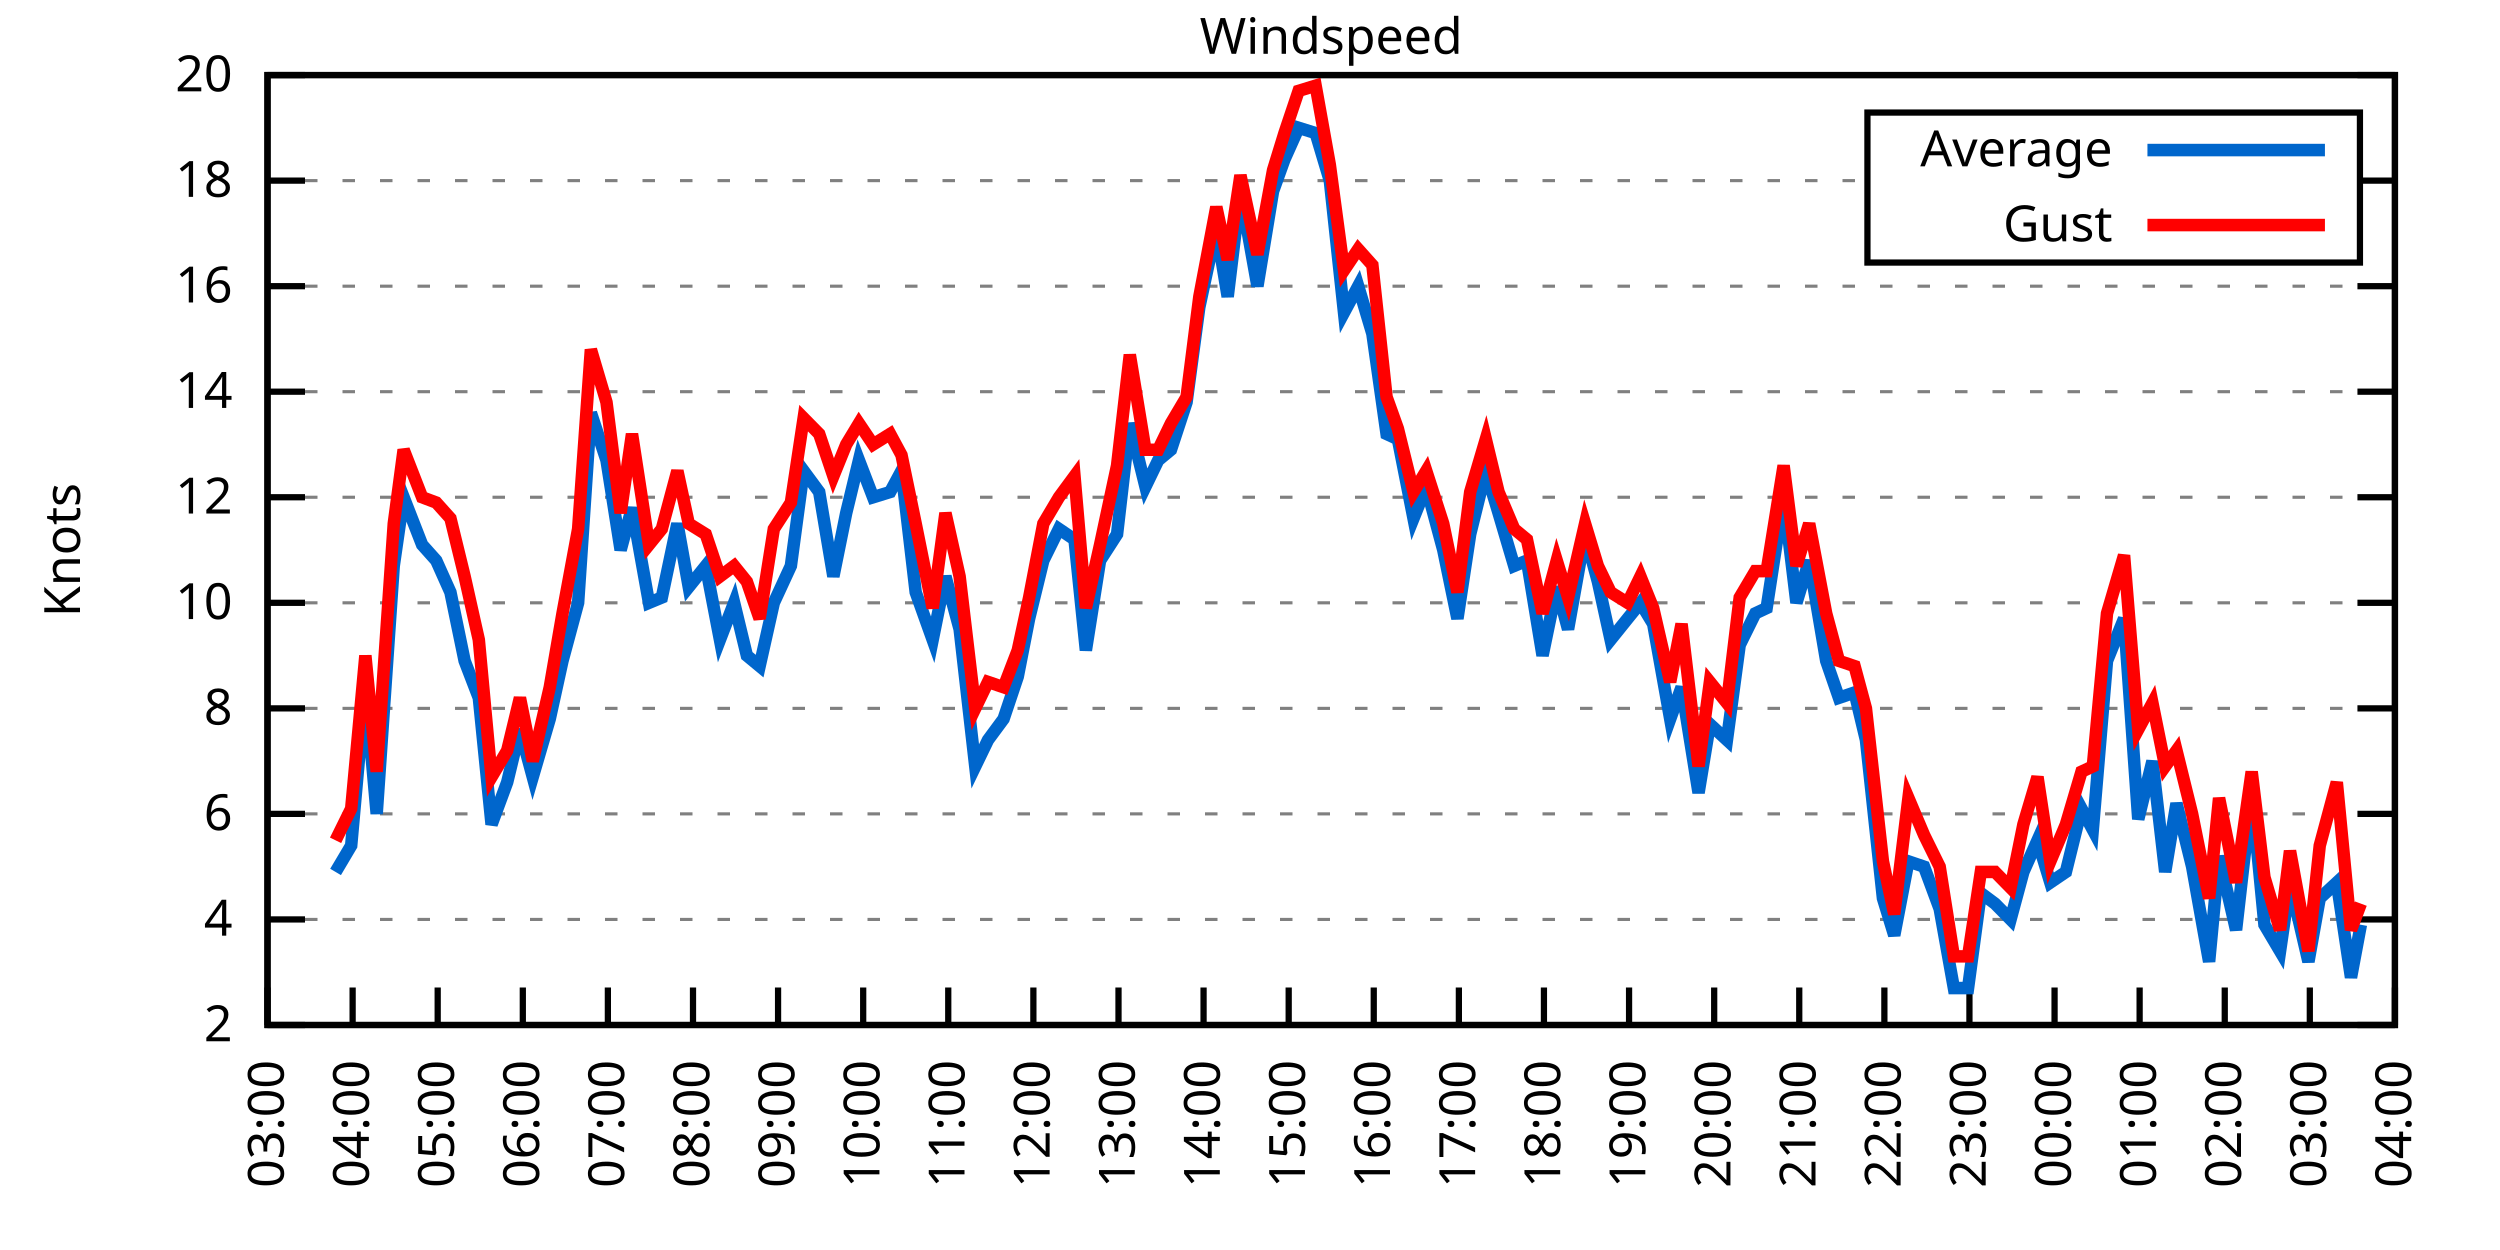
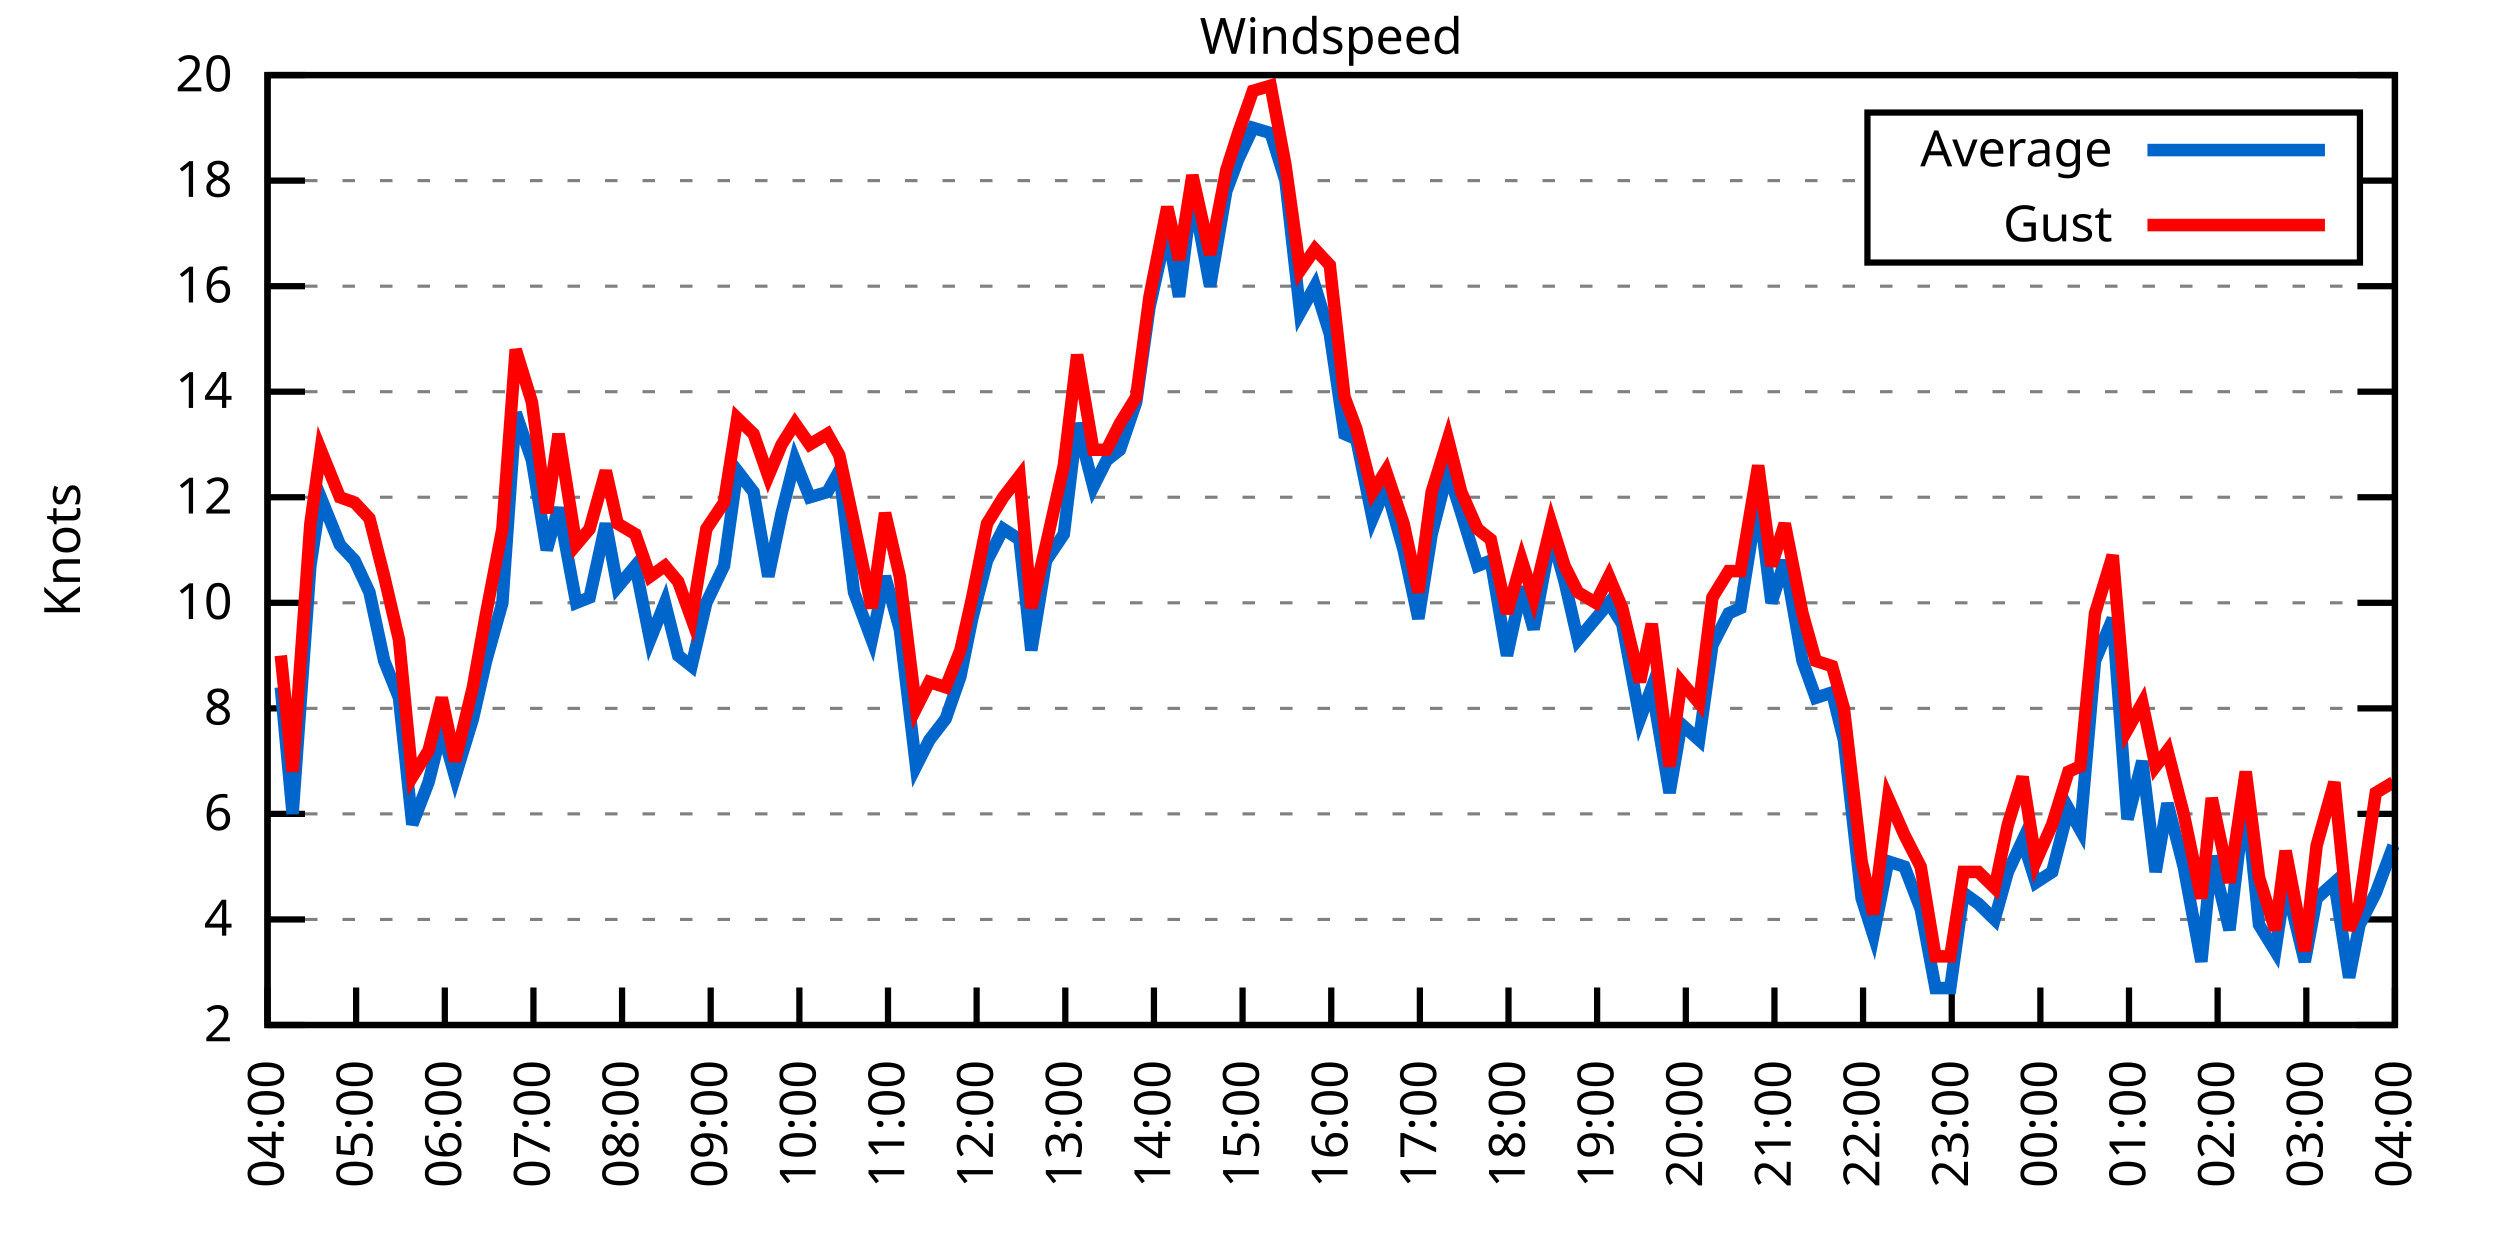
<svg xmlns="http://www.w3.org/2000/svg" xmlns:xlink="http://www.w3.org/1999/xlink" width="400" height="200" viewBox="0 0 400 200">
  <g id="gnuplot_canvas">
    <rect x="0" y="0" width="400" height="200" fill="none" />
    <defs>
      <circle id="gpDot" r="0.5" stroke-width="0.5" stroke="currentColor" />
      <path id="gpPt0" stroke-width="0.333" stroke="currentColor" d="M-1,0 h2 M0,-1 v2" />
      <path id="gpPt1" stroke-width="0.333" stroke="currentColor" d="M-1,-1 L1,1 M1,-1 L-1,1" />
      <path id="gpPt2" stroke-width="0.333" stroke="currentColor" d="M-1,0 L1,0 M0,-1 L0,1 M-1,-1 L1,1 M-1,1 L1,-1" />
      <rect id="gpPt3" stroke-width="0.333" stroke="currentColor" x="-1" y="-1" width="2" height="2" />
      <rect id="gpPt4" stroke-width="0.333" stroke="currentColor" fill="currentColor" x="-1" y="-1" width="2" height="2" />
      <circle id="gpPt5" stroke-width="0.333" stroke="currentColor" cx="0" cy="0" r="1" />
      <use xlink:href="#gpPt5" id="gpPt6" fill="currentColor" stroke="none" />
      <path id="gpPt7" stroke-width="0.333" stroke="currentColor" d="M0,-1.33 L-1.33,0.67 L1.33,0.67 z" />
      <use xlink:href="#gpPt7" id="gpPt8" fill="currentColor" stroke="none" />
      <use xlink:href="#gpPt7" id="gpPt9" stroke="currentColor" transform="rotate(180)" />
      <use xlink:href="#gpPt9" id="gpPt10" fill="currentColor" stroke="none" />
      <use xlink:href="#gpPt3" id="gpPt11" stroke="currentColor" transform="rotate(45)" />
      <use xlink:href="#gpPt11" id="gpPt12" fill="currentColor" stroke="none" />
      <path id="gpPt13" stroke-width="0.333" stroke="currentColor" d="M0,1.330 L1.265,0.411 L0.782,-1.067 L-0.782,-1.076 L-1.265,0.411 z" />
      <use xlink:href="#gpPt13" id="gpPt14" fill="currentColor" stroke="none" />
      <filter id="textbox" filterUnits="objectBoundingBox" x="0" y="0" height="1" width="1">
        <feFlood flood-color="white" flood-opacity="1" result="bgnd" />
        <feComposite in="SourceGraphic" in2="bgnd" operator="atop" />
      </filter>
      <filter id="greybox" filterUnits="objectBoundingBox" x="0" y="0" height="1" width="1">
        <feFlood flood-color="lightgrey" flood-opacity="1" result="grey" />
        <feComposite in="SourceGraphic" in2="grey" operator="atop" />
      </filter>
    </defs>
    <g fill="none" color="white" stroke="currentColor" stroke-width="1.00" stroke-linecap="butt" stroke-linejoin="miter">
</g>
    <g fill="none" color="black" stroke="currentColor" stroke-width="1.00" stroke-linecap="butt" stroke-linejoin="miter">
      <g stroke="none" shape-rendering="crispEdges">
        <polygon fill="rgb(255, 255, 255)" points="42.80,164.00 383.18,164.00 383.18,12.02 42.80,12.02 " />
      </g>
    </g>
    <g fill="none" color="black" stroke="currentColor" stroke-width="1.00" stroke-linecap="butt" stroke-linejoin="miter">
</g>
    <g fill="none" color="black" stroke="black" stroke-width="0.50" stroke-linecap="butt" stroke-linejoin="miter">
</g>
    <g fill="none" color="gray" stroke="currentColor" stroke-width="0.50" stroke-linecap="butt" stroke-linejoin="miter">
      <path stroke="gray" stroke-dasharray="2,4" class="gridline" d="M42.80,164.00 L383.19,164.00  " />
    </g>
    <g fill="none" color="gray" stroke="gray" stroke-width="1.00" stroke-linecap="butt" stroke-linejoin="miter">
</g>
    <g fill="none" color="black" stroke="currentColor" stroke-width="1.00" stroke-linecap="butt" stroke-linejoin="miter">
      <path stroke="black" d="M42.80,164.00 L48.80,164.00 M383.19,164.00 L377.19,164.00  " />
      <g transform="translate(37.20,166.60)" stroke="none" fill="black" font-family="Sans" font-size="8.00" text-anchor="end">
        <text>
          <tspan font-family="Sans"> 2</tspan>
        </text>
      </g>
    </g>
    <g fill="none" color="black" stroke="currentColor" stroke-width="1.00" stroke-linecap="butt" stroke-linejoin="miter">
</g>
    <g fill="none" color="black" stroke="black" stroke-width="0.50" stroke-linecap="butt" stroke-linejoin="miter">
</g>
    <g fill="none" color="gray" stroke="currentColor" stroke-width="0.50" stroke-linecap="butt" stroke-linejoin="miter">
      <path stroke="gray" stroke-dasharray="2,4" class="gridline" d="M42.80,147.11 L383.19,147.11  " />
    </g>
    <g fill="none" color="gray" stroke="gray" stroke-width="1.00" stroke-linecap="butt" stroke-linejoin="miter">
</g>
    <g fill="none" color="black" stroke="currentColor" stroke-width="1.00" stroke-linecap="butt" stroke-linejoin="miter">
      <path stroke="black" d="M42.80,147.11 L48.80,147.11 M383.19,147.11 L377.19,147.11  " />
      <g transform="translate(37.20,149.71)" stroke="none" fill="black" font-family="Sans" font-size="8.00" text-anchor="end">
        <text>
          <tspan font-family="Sans"> 4</tspan>
        </text>
      </g>
    </g>
    <g fill="none" color="black" stroke="currentColor" stroke-width="1.00" stroke-linecap="butt" stroke-linejoin="miter">
</g>
    <g fill="none" color="black" stroke="black" stroke-width="0.50" stroke-linecap="butt" stroke-linejoin="miter">
</g>
    <g fill="none" color="gray" stroke="currentColor" stroke-width="0.50" stroke-linecap="butt" stroke-linejoin="miter">
      <path stroke="gray" stroke-dasharray="2,4" class="gridline" d="M42.80,130.22 L383.19,130.22  " />
    </g>
    <g fill="none" color="gray" stroke="gray" stroke-width="1.00" stroke-linecap="butt" stroke-linejoin="miter">
</g>
    <g fill="none" color="black" stroke="currentColor" stroke-width="1.00" stroke-linecap="butt" stroke-linejoin="miter">
      <path stroke="black" d="M42.80,130.22 L48.80,130.22 M383.19,130.22 L377.19,130.22  " />
      <g transform="translate(37.20,132.82)" stroke="none" fill="black" font-family="Sans" font-size="8.00" text-anchor="end">
        <text>
          <tspan font-family="Sans"> 6</tspan>
        </text>
      </g>
    </g>
    <g fill="none" color="black" stroke="currentColor" stroke-width="1.00" stroke-linecap="butt" stroke-linejoin="miter">
</g>
    <g fill="none" color="black" stroke="black" stroke-width="0.50" stroke-linecap="butt" stroke-linejoin="miter">
</g>
    <g fill="none" color="gray" stroke="currentColor" stroke-width="0.50" stroke-linecap="butt" stroke-linejoin="miter">
      <path stroke="gray" stroke-dasharray="2,4" class="gridline" d="M42.80,113.34 L383.19,113.34  " />
    </g>
    <g fill="none" color="gray" stroke="gray" stroke-width="1.00" stroke-linecap="butt" stroke-linejoin="miter">
</g>
    <g fill="none" color="black" stroke="currentColor" stroke-width="1.00" stroke-linecap="butt" stroke-linejoin="miter">
      <path stroke="black" d="M42.80,113.34 L48.80,113.34 M383.19,113.34 L377.19,113.34  " />
      <g transform="translate(37.20,115.94)" stroke="none" fill="black" font-family="Sans" font-size="8.00" text-anchor="end">
        <text>
          <tspan font-family="Sans"> 8</tspan>
        </text>
      </g>
    </g>
    <g fill="none" color="black" stroke="currentColor" stroke-width="1.00" stroke-linecap="butt" stroke-linejoin="miter">
</g>
    <g fill="none" color="black" stroke="black" stroke-width="0.50" stroke-linecap="butt" stroke-linejoin="miter">
</g>
    <g fill="none" color="gray" stroke="currentColor" stroke-width="0.50" stroke-linecap="butt" stroke-linejoin="miter">
      <path stroke="gray" stroke-dasharray="2,4" class="gridline" d="M42.80,96.45 L383.19,96.45  " />
    </g>
    <g fill="none" color="gray" stroke="gray" stroke-width="1.00" stroke-linecap="butt" stroke-linejoin="miter">
</g>
    <g fill="none" color="black" stroke="currentColor" stroke-width="1.00" stroke-linecap="butt" stroke-linejoin="miter">
      <path stroke="black" d="M42.80,96.45 L48.80,96.45 M383.19,96.45 L377.19,96.45  " />
      <g transform="translate(37.20,99.05)" stroke="none" fill="black" font-family="Sans" font-size="8.00" text-anchor="end">
        <text>
          <tspan font-family="Sans"> 10</tspan>
        </text>
      </g>
    </g>
    <g fill="none" color="black" stroke="currentColor" stroke-width="1.00" stroke-linecap="butt" stroke-linejoin="miter">
</g>
    <g fill="none" color="black" stroke="black" stroke-width="0.50" stroke-linecap="butt" stroke-linejoin="miter">
</g>
    <g fill="none" color="gray" stroke="currentColor" stroke-width="0.50" stroke-linecap="butt" stroke-linejoin="miter">
      <path stroke="gray" stroke-dasharray="2,4" class="gridline" d="M42.80,79.56 L383.19,79.56  " />
    </g>
    <g fill="none" color="gray" stroke="gray" stroke-width="1.00" stroke-linecap="butt" stroke-linejoin="miter">
</g>
    <g fill="none" color="black" stroke="currentColor" stroke-width="1.00" stroke-linecap="butt" stroke-linejoin="miter">
      <path stroke="black" d="M42.80,79.56 L48.80,79.56 M383.19,79.56 L377.19,79.56  " />
      <g transform="translate(37.20,82.16)" stroke="none" fill="black" font-family="Sans" font-size="8.00" text-anchor="end">
        <text>
          <tspan font-family="Sans"> 12</tspan>
        </text>
      </g>
    </g>
    <g fill="none" color="black" stroke="currentColor" stroke-width="1.00" stroke-linecap="butt" stroke-linejoin="miter">
</g>
    <g fill="none" color="black" stroke="black" stroke-width="0.50" stroke-linecap="butt" stroke-linejoin="miter">
</g>
    <g fill="none" color="gray" stroke="currentColor" stroke-width="0.50" stroke-linecap="butt" stroke-linejoin="miter">
      <path stroke="gray" stroke-dasharray="2,4" class="gridline" d="M42.80,62.67 L383.19,62.67  " />
    </g>
    <g fill="none" color="gray" stroke="gray" stroke-width="1.00" stroke-linecap="butt" stroke-linejoin="miter">
</g>
    <g fill="none" color="black" stroke="currentColor" stroke-width="1.00" stroke-linecap="butt" stroke-linejoin="miter">
      <path stroke="black" d="M42.80,62.67 L48.80,62.67 M383.19,62.67 L377.19,62.67  " />
      <g transform="translate(37.20,65.27)" stroke="none" fill="black" font-family="Sans" font-size="8.00" text-anchor="end">
        <text>
          <tspan font-family="Sans"> 14</tspan>
        </text>
      </g>
    </g>
    <g fill="none" color="black" stroke="currentColor" stroke-width="1.00" stroke-linecap="butt" stroke-linejoin="miter">
</g>
    <g fill="none" color="black" stroke="black" stroke-width="0.50" stroke-linecap="butt" stroke-linejoin="miter">
</g>
    <g fill="none" color="gray" stroke="currentColor" stroke-width="0.50" stroke-linecap="butt" stroke-linejoin="miter">
      <path stroke="gray" stroke-dasharray="2,4" class="gridline" d="M42.80,45.79 L383.19,45.79  " />
    </g>
    <g fill="none" color="gray" stroke="gray" stroke-width="1.00" stroke-linecap="butt" stroke-linejoin="miter">
</g>
    <g fill="none" color="black" stroke="currentColor" stroke-width="1.00" stroke-linecap="butt" stroke-linejoin="miter">
      <path stroke="black" d="M42.80,45.79 L48.80,45.79 M383.19,45.79 L377.19,45.79  " />
      <g transform="translate(37.20,48.39)" stroke="none" fill="black" font-family="Sans" font-size="8.00" text-anchor="end">
        <text>
          <tspan font-family="Sans"> 16</tspan>
        </text>
      </g>
    </g>
    <g fill="none" color="black" stroke="currentColor" stroke-width="1.00" stroke-linecap="butt" stroke-linejoin="miter">
</g>
    <g fill="none" color="black" stroke="black" stroke-width="0.50" stroke-linecap="butt" stroke-linejoin="miter">
</g>
    <g fill="none" color="gray" stroke="currentColor" stroke-width="0.50" stroke-linecap="butt" stroke-linejoin="miter">
      <path stroke="gray" stroke-dasharray="2,4" class="gridline" d="M42.80,28.90 L298.79,28.90 M377.59,28.90 L383.19,28.90  " />
    </g>
    <g fill="none" color="gray" stroke="gray" stroke-width="1.00" stroke-linecap="butt" stroke-linejoin="miter">
</g>
    <g fill="none" color="black" stroke="currentColor" stroke-width="1.00" stroke-linecap="butt" stroke-linejoin="miter">
      <path stroke="black" d="M42.80,28.90 L48.80,28.90 M383.19,28.90 L377.19,28.90  " />
      <g transform="translate(37.20,31.50)" stroke="none" fill="black" font-family="Sans" font-size="8.00" text-anchor="end">
        <text>
          <tspan font-family="Sans"> 18</tspan>
        </text>
      </g>
    </g>
    <g fill="none" color="black" stroke="currentColor" stroke-width="1.00" stroke-linecap="butt" stroke-linejoin="miter">
</g>
    <g fill="none" color="black" stroke="black" stroke-width="0.50" stroke-linecap="butt" stroke-linejoin="miter">
</g>
    <g fill="none" color="gray" stroke="currentColor" stroke-width="0.50" stroke-linecap="butt" stroke-linejoin="miter">
      <path stroke="gray" stroke-dasharray="2,4" class="gridline" d="M42.80,12.01 L383.19,12.01  " />
    </g>
    <g fill="none" color="gray" stroke="gray" stroke-width="1.00" stroke-linecap="butt" stroke-linejoin="miter">
</g>
    <g fill="none" color="black" stroke="currentColor" stroke-width="1.00" stroke-linecap="butt" stroke-linejoin="miter">
      <path stroke="black" d="M42.80,12.01 L48.80,12.01 M383.19,12.01 L377.19,12.01  " />
      <g transform="translate(37.20,14.61)" stroke="none" fill="black" font-family="Sans" font-size="8.00" text-anchor="end">
        <text>
          <tspan font-family="Sans"> 20</tspan>
        </text>
      </g>
    </g>
    <g fill="none" color="black" stroke="currentColor" stroke-width="1.00" stroke-linecap="butt" stroke-linejoin="miter">
      <path stroke="black" d="M42.80,164.00 L42.80,158.00  " />
      <g transform="translate(45.40,169.60) rotate(270.00)" stroke="none" fill="black" font-family="Sans" font-size="8.00" text-anchor="end">
        <text>
-           <tspan font-family="Sans">03:00</tspan>
-         </text>
-       </g>
-     </g>
-     <g fill="none" color="black" stroke="currentColor" stroke-width="1.00" stroke-linecap="butt" stroke-linejoin="miter">
-       <path stroke="black" d="M56.42,164.00 L56.42,158.00  " />
-       <g transform="translate(59.02,169.60) rotate(270.00)" stroke="none" fill="black" font-family="Sans" font-size="8.00" text-anchor="end">
-         <text>
          <tspan font-family="Sans">04:00</tspan>
        </text>
      </g>
    </g>
    <g fill="none" color="black" stroke="currentColor" stroke-width="1.00" stroke-linecap="butt" stroke-linejoin="miter">
-       <path stroke="black" d="M70.03,164.00 L70.03,158.00  " />
-       <g transform="translate(72.63,169.60) rotate(270.00)" stroke="none" fill="black" font-family="Sans" font-size="8.00" text-anchor="end">
+       <path stroke="black" d="M56.98,164.00 L56.98,158.00  " />
+       <g transform="translate(59.58,169.60) rotate(270.00)" stroke="none" fill="black" font-family="Sans" font-size="8.00" text-anchor="end">
        <text>
          <tspan font-family="Sans">05:00</tspan>
        </text>
      </g>
    </g>
    <g fill="none" color="black" stroke="currentColor" stroke-width="1.00" stroke-linecap="butt" stroke-linejoin="miter">
-       <path stroke="black" d="M83.65,164.00 L83.65,158.00  " />
-       <g transform="translate(86.25,169.60) rotate(270.00)" stroke="none" fill="black" font-family="Sans" font-size="8.00" text-anchor="end">
+       <path stroke="black" d="M71.17,164.00 L71.17,158.00  " />
+       <g transform="translate(73.77,169.60) rotate(270.00)" stroke="none" fill="black" font-family="Sans" font-size="8.00" text-anchor="end">
        <text>
          <tspan font-family="Sans">06:00</tspan>
        </text>
      </g>
    </g>
    <g fill="none" color="black" stroke="currentColor" stroke-width="1.00" stroke-linecap="butt" stroke-linejoin="miter">
-       <path stroke="black" d="M97.26,164.00 L97.26,158.00  " />
-       <g transform="translate(99.86,169.60) rotate(270.00)" stroke="none" fill="black" font-family="Sans" font-size="8.00" text-anchor="end">
+       <path stroke="black" d="M85.35,164.00 L85.35,158.00  " />
+       <g transform="translate(87.95,169.60) rotate(270.00)" stroke="none" fill="black" font-family="Sans" font-size="8.00" text-anchor="end">
        <text>
          <tspan font-family="Sans">07:00</tspan>
        </text>
      </g>
    </g>
    <g fill="none" color="black" stroke="currentColor" stroke-width="1.00" stroke-linecap="butt" stroke-linejoin="miter">
-       <path stroke="black" d="M110.88,164.00 L110.88,158.00  " />
-       <g transform="translate(113.48,169.60) rotate(270.00)" stroke="none" fill="black" font-family="Sans" font-size="8.00" text-anchor="end">
+       <path stroke="black" d="M99.53,164.00 L99.53,158.00  " />
+       <g transform="translate(102.13,169.60) rotate(270.00)" stroke="none" fill="black" font-family="Sans" font-size="8.00" text-anchor="end">
        <text>
          <tspan font-family="Sans">08:00</tspan>
        </text>
      </g>
    </g>
    <g fill="none" color="black" stroke="currentColor" stroke-width="1.00" stroke-linecap="butt" stroke-linejoin="miter">
-       <path stroke="black" d="M124.49,164.00 L124.49,158.00  " />
-       <g transform="translate(127.09,169.60) rotate(270.00)" stroke="none" fill="black" font-family="Sans" font-size="8.00" text-anchor="end">
+       <path stroke="black" d="M113.71,164.00 L113.71,158.00  " />
+       <g transform="translate(116.31,169.60) rotate(270.00)" stroke="none" fill="black" font-family="Sans" font-size="8.00" text-anchor="end">
        <text>
          <tspan font-family="Sans">09:00</tspan>
        </text>
      </g>
    </g>
    <g fill="none" color="black" stroke="currentColor" stroke-width="1.00" stroke-linecap="butt" stroke-linejoin="miter">
-       <path stroke="black" d="M138.11,164.00 L138.11,158.00  " />
-       <g transform="translate(140.71,169.60) rotate(270.00)" stroke="none" fill="black" font-family="Sans" font-size="8.00" text-anchor="end">
+       <path stroke="black" d="M127.90,164.00 L127.90,158.00  " />
+       <g transform="translate(130.50,169.60) rotate(270.00)" stroke="none" fill="black" font-family="Sans" font-size="8.00" text-anchor="end">
        <text>
          <tspan font-family="Sans">10:00</tspan>
        </text>
      </g>
    </g>
    <g fill="none" color="black" stroke="currentColor" stroke-width="1.00" stroke-linecap="butt" stroke-linejoin="miter">
-       <path stroke="black" d="M151.72,164.00 L151.72,158.00  " />
-       <g transform="translate(154.32,169.60) rotate(270.00)" stroke="none" fill="black" font-family="Sans" font-size="8.00" text-anchor="end">
+       <path stroke="black" d="M142.08,164.00 L142.08,158.00  " />
+       <g transform="translate(144.68,169.60) rotate(270.00)" stroke="none" fill="black" font-family="Sans" font-size="8.00" text-anchor="end">
        <text>
          <tspan font-family="Sans">11:00</tspan>
        </text>
      </g>
    </g>
    <g fill="none" color="black" stroke="currentColor" stroke-width="1.00" stroke-linecap="butt" stroke-linejoin="miter">
-       <path stroke="black" d="M165.34,164.00 L165.34,158.00  " />
-       <g transform="translate(167.94,169.60) rotate(270.00)" stroke="none" fill="black" font-family="Sans" font-size="8.00" text-anchor="end">
+       <path stroke="black" d="M156.26,164.00 L156.26,158.00  " />
+       <g transform="translate(158.86,169.60) rotate(270.00)" stroke="none" fill="black" font-family="Sans" font-size="8.00" text-anchor="end">
        <text>
          <tspan font-family="Sans">12:00</tspan>
        </text>
      </g>
    </g>
    <g fill="none" color="black" stroke="currentColor" stroke-width="1.00" stroke-linecap="butt" stroke-linejoin="miter">
-       <path stroke="black" d="M178.96,164.00 L178.96,158.00  " />
-       <g transform="translate(181.56,169.60) rotate(270.00)" stroke="none" fill="black" font-family="Sans" font-size="8.00" text-anchor="end">
+       <path stroke="black" d="M170.45,164.00 L170.45,158.00  " />
+       <g transform="translate(173.05,169.60) rotate(270.00)" stroke="none" fill="black" font-family="Sans" font-size="8.00" text-anchor="end">
        <text>
          <tspan font-family="Sans">13:00</tspan>
        </text>
      </g>
    </g>
    <g fill="none" color="black" stroke="currentColor" stroke-width="1.00" stroke-linecap="butt" stroke-linejoin="miter">
-       <path stroke="black" d="M192.57,164.00 L192.57,158.00  " />
-       <g transform="translate(195.17,169.60) rotate(270.00)" stroke="none" fill="black" font-family="Sans" font-size="8.00" text-anchor="end">
+       <path stroke="black" d="M184.63,164.00 L184.63,158.00  " />
+       <g transform="translate(187.23,169.60) rotate(270.00)" stroke="none" fill="black" font-family="Sans" font-size="8.00" text-anchor="end">
        <text>
          <tspan font-family="Sans">14:00</tspan>
        </text>
      </g>
    </g>
    <g fill="none" color="black" stroke="currentColor" stroke-width="1.00" stroke-linecap="butt" stroke-linejoin="miter">
-       <path stroke="black" d="M206.19,164.00 L206.19,158.00  " />
-       <g transform="translate(208.79,169.60) rotate(270.00)" stroke="none" fill="black" font-family="Sans" font-size="8.00" text-anchor="end">
+       <path stroke="black" d="M198.81,164.00 L198.81,158.00  " />
+       <g transform="translate(201.41,169.60) rotate(270.00)" stroke="none" fill="black" font-family="Sans" font-size="8.00" text-anchor="end">
        <text>
          <tspan font-family="Sans">15:00</tspan>
        </text>
      </g>
    </g>
    <g fill="none" color="black" stroke="currentColor" stroke-width="1.00" stroke-linecap="butt" stroke-linejoin="miter">
-       <path stroke="black" d="M219.80,164.00 L219.80,158.00  " />
-       <g transform="translate(222.40,169.60) rotate(270.00)" stroke="none" fill="black" font-family="Sans" font-size="8.00" text-anchor="end">
+       <path stroke="black" d="M213.00,164.00 L213.00,158.00  " />
+       <g transform="translate(215.60,169.60) rotate(270.00)" stroke="none" fill="black" font-family="Sans" font-size="8.00" text-anchor="end">
        <text>
          <tspan font-family="Sans">16:00</tspan>
        </text>
      </g>
    </g>
    <g fill="none" color="black" stroke="currentColor" stroke-width="1.00" stroke-linecap="butt" stroke-linejoin="miter">
-       <path stroke="black" d="M233.42,164.00 L233.42,158.00  " />
-       <g transform="translate(236.02,169.60) rotate(270.00)" stroke="none" fill="black" font-family="Sans" font-size="8.00" text-anchor="end">
+       <path stroke="black" d="M227.18,164.00 L227.18,158.00  " />
+       <g transform="translate(229.78,169.60) rotate(270.00)" stroke="none" fill="black" font-family="Sans" font-size="8.00" text-anchor="end">
        <text>
          <tspan font-family="Sans">17:00</tspan>
        </text>
      </g>
    </g>
    <g fill="none" color="black" stroke="currentColor" stroke-width="1.00" stroke-linecap="butt" stroke-linejoin="miter">
-       <path stroke="black" d="M247.03,164.00 L247.03,158.00  " />
-       <g transform="translate(249.63,169.60) rotate(270.00)" stroke="none" fill="black" font-family="Sans" font-size="8.00" text-anchor="end">
+       <path stroke="black" d="M241.36,164.00 L241.36,158.00  " />
+       <g transform="translate(243.96,169.60) rotate(270.00)" stroke="none" fill="black" font-family="Sans" font-size="8.00" text-anchor="end">
        <text>
          <tspan font-family="Sans">18:00</tspan>
        </text>
      </g>
    </g>
    <g fill="none" color="black" stroke="currentColor" stroke-width="1.00" stroke-linecap="butt" stroke-linejoin="miter">
-       <path stroke="black" d="M260.65,164.00 L260.65,158.00  " />
-       <g transform="translate(263.25,169.60) rotate(270.00)" stroke="none" fill="black" font-family="Sans" font-size="8.00" text-anchor="end">
+       <path stroke="black" d="M255.54,164.00 L255.54,158.00  " />
+       <g transform="translate(258.14,169.60) rotate(270.00)" stroke="none" fill="black" font-family="Sans" font-size="8.00" text-anchor="end">
        <text>
          <tspan font-family="Sans">19:00</tspan>
        </text>
      </g>
    </g>
    <g fill="none" color="black" stroke="currentColor" stroke-width="1.00" stroke-linecap="butt" stroke-linejoin="miter">
-       <path stroke="black" d="M274.27,164.00 L274.27,158.00  " />
-       <g transform="translate(276.87,169.60) rotate(270.00)" stroke="none" fill="black" font-family="Sans" font-size="8.00" text-anchor="end">
+       <path stroke="black" d="M269.73,164.00 L269.73,158.00  " />
+       <g transform="translate(272.33,169.60) rotate(270.00)" stroke="none" fill="black" font-family="Sans" font-size="8.00" text-anchor="end">
        <text>
          <tspan font-family="Sans">20:00</tspan>
        </text>
      </g>
    </g>
    <g fill="none" color="black" stroke="currentColor" stroke-width="1.00" stroke-linecap="butt" stroke-linejoin="miter">
-       <path stroke="black" d="M287.88,164.00 L287.88,158.00  " />
-       <g transform="translate(290.48,169.60) rotate(270.00)" stroke="none" fill="black" font-family="Sans" font-size="8.00" text-anchor="end">
+       <path stroke="black" d="M283.91,164.00 L283.91,158.00  " />
+       <g transform="translate(286.51,169.60) rotate(270.00)" stroke="none" fill="black" font-family="Sans" font-size="8.00" text-anchor="end">
        <text>
          <tspan font-family="Sans">21:00</tspan>
        </text>
      </g>
    </g>
    <g fill="none" color="black" stroke="currentColor" stroke-width="1.00" stroke-linecap="butt" stroke-linejoin="miter">
-       <path stroke="black" d="M301.50,164.00 L301.50,158.00  " />
-       <g transform="translate(304.10,169.60) rotate(270.00)" stroke="none" fill="black" font-family="Sans" font-size="8.00" text-anchor="end">
+       <path stroke="black" d="M298.09,164.00 L298.09,158.00  " />
+       <g transform="translate(300.69,169.60) rotate(270.00)" stroke="none" fill="black" font-family="Sans" font-size="8.00" text-anchor="end">
        <text>
          <tspan font-family="Sans">22:00</tspan>
        </text>
      </g>
    </g>
    <g fill="none" color="black" stroke="currentColor" stroke-width="1.00" stroke-linecap="butt" stroke-linejoin="miter">
-       <path stroke="black" d="M315.11,164.00 L315.11,158.00  " />
-       <g transform="translate(317.71,169.60) rotate(270.00)" stroke="none" fill="black" font-family="Sans" font-size="8.00" text-anchor="end">
+       <path stroke="black" d="M312.28,164.00 L312.28,158.00  " />
+       <g transform="translate(314.88,169.60) rotate(270.00)" stroke="none" fill="black" font-family="Sans" font-size="8.00" text-anchor="end">
        <text>
          <tspan font-family="Sans">23:00</tspan>
        </text>
      </g>
    </g>
    <g fill="none" color="black" stroke="currentColor" stroke-width="1.00" stroke-linecap="butt" stroke-linejoin="miter">
-       <path stroke="black" d="M328.73,164.00 L328.73,158.00  " />
-       <g transform="translate(331.33,169.60) rotate(270.00)" stroke="none" fill="black" font-family="Sans" font-size="8.00" text-anchor="end">
+       <path stroke="black" d="M326.46,164.00 L326.46,158.00  " />
+       <g transform="translate(329.06,169.60) rotate(270.00)" stroke="none" fill="black" font-family="Sans" font-size="8.00" text-anchor="end">
        <text>
          <tspan font-family="Sans">00:00</tspan>
        </text>
      </g>
    </g>
    <g fill="none" color="black" stroke="currentColor" stroke-width="1.00" stroke-linecap="butt" stroke-linejoin="miter">
-       <path stroke="black" d="M342.34,164.00 L342.34,158.00  " />
-       <g transform="translate(344.94,169.60) rotate(270.00)" stroke="none" fill="black" font-family="Sans" font-size="8.00" text-anchor="end">
+       <path stroke="black" d="M340.64,164.00 L340.64,158.00  " />
+       <g transform="translate(343.24,169.60) rotate(270.00)" stroke="none" fill="black" font-family="Sans" font-size="8.00" text-anchor="end">
        <text>
          <tspan font-family="Sans">01:00</tspan>
        </text>
      </g>
    </g>
    <g fill="none" color="black" stroke="currentColor" stroke-width="1.00" stroke-linecap="butt" stroke-linejoin="miter">
-       <path stroke="black" d="M355.96,164.00 L355.96,158.00  " />
-       <g transform="translate(358.56,169.60) rotate(270.00)" stroke="none" fill="black" font-family="Sans" font-size="8.00" text-anchor="end">
+       <path stroke="black" d="M354.82,164.00 L354.82,158.00  " />
+       <g transform="translate(357.42,169.60) rotate(270.00)" stroke="none" fill="black" font-family="Sans" font-size="8.00" text-anchor="end">
        <text>
          <tspan font-family="Sans">02:00</tspan>
        </text>
      </g>
    </g>
    <g fill="none" color="black" stroke="currentColor" stroke-width="1.00" stroke-linecap="butt" stroke-linejoin="miter">
-       <path stroke="black" d="M369.57,164.00 L369.57,158.00  " />
-       <g transform="translate(372.17,169.60) rotate(270.00)" stroke="none" fill="black" font-family="Sans" font-size="8.00" text-anchor="end">
+       <path stroke="black" d="M369.01,164.00 L369.01,158.00  " />
+       <g transform="translate(371.61,169.60) rotate(270.00)" stroke="none" fill="black" font-family="Sans" font-size="8.00" text-anchor="end">
        <text>
          <tspan font-family="Sans">03:00</tspan>
        </text>
      </g>
    </g>
    <g fill="none" color="black" stroke="currentColor" stroke-width="1.00" stroke-linecap="butt" stroke-linejoin="miter">
      <path stroke="black" d="M383.19,164.00 L383.19,158.00  " />
      <g transform="translate(385.79,169.60) rotate(270.00)" stroke="none" fill="black" font-family="Sans" font-size="8.00" text-anchor="end">
        <text>
          <tspan font-family="Sans">04:00</tspan>
        </text>
      </g>
    </g>
    <g fill="none" color="black" stroke="currentColor" stroke-width="1.00" stroke-linecap="butt" stroke-linejoin="miter">
</g>
    <g fill="none" color="black" stroke="currentColor" stroke-width="1.00" stroke-linecap="butt" stroke-linejoin="miter">
      <path stroke="black" d="M42.80,12.01 L42.80,164.00 L383.19,164.00 L383.19,12.01 L42.80,12.01 Z  " />
    </g>
    <g fill="none" color="black" stroke="currentColor" stroke-width="1.00" stroke-linecap="butt" stroke-linejoin="miter">
</g>
    <g fill="none" color="black" stroke="currentColor" stroke-width="1.00" stroke-linecap="butt" stroke-linejoin="miter">
      <path stroke="black" d="M298.79,42.01 L298.79,18.01 L377.59,18.01 L377.59,42.01 L298.79,42.01 Z  " />
    </g>
    <g id="Windspeed_plot_1">
      <g fill="none" color="white" stroke="black" stroke-width="2.00" stroke-linecap="butt" stroke-linejoin="miter">
</g>
      <g fill="none" color="black" stroke="currentColor" stroke-width="2.00" stroke-linecap="butt" stroke-linejoin="miter">
        <g transform="translate(337.99,26.61)" stroke="none" fill="black" font-family="Sans" font-size="8.00" text-anchor="end">
          <text>
            <tspan font-family="Sans">Average</tspan>
          </text>
        </g>
      </g>
      <g fill="none" color="black" stroke="currentColor" stroke-width="2.00" stroke-linecap="butt" stroke-linejoin="miter">
-         <path stroke="rgb(  0, 102, 204)" d="M343.59,24.01 L371.99,24.01 M53.69,139.51 L56.19,135.29 L58.46,109.96 L60.27,130.22 L63.00,90.54 L64.58,79.56   L67.54,87.16 L69.80,89.69 L72.07,94.76 L74.34,105.74 L76.61,111.65 L78.65,131.91 L81.15,125.16 L83.19,116.71   L85.24,124.31 L87.96,115.03 L90.00,105.74 L92.50,96.45 L94.54,66.05 L97.04,73.65 L99.30,88.00 L101.12,81.25   L103.84,96.45 L105.89,95.60 L108.38,83.78 L110.20,93.92 L112.92,90.54 L115.19,102.36 L117.46,96.45 L119.50,104.89   L121.54,106.58 L123.81,96.45 L126.54,90.54 L128.58,75.34 L131.07,78.72 L133.34,92.23 L135.39,82.09 L137.43,73.65   L139.70,79.56 L142.42,78.72 L144.24,75.34 L146.51,94.76 L149.23,102.36 L151.27,92.23 L153.54,100.67 L156.04,122.62   L158.08,118.40 L160.57,115.03 L162.84,108.27 L164.66,98.98 L166.93,89.69 L169.43,84.63 L171.92,86.32 L173.74,104.05   L176.01,89.69 L178.73,85.47 L180.77,67.74 L183.27,77.87 L185.31,73.65 L187.35,71.96 L189.85,64.36 L191.89,49.16   L194.61,36.50 L196.43,47.47 L198.47,30.59 L201.19,45.79 L203.69,30.59 L205.51,25.52 L207.78,20.45 L210.50,21.30   L212.77,28.90 L215.04,50.01 L217.31,45.79 L219.58,53.39 L221.85,69.43 L223.66,70.27 L226.16,82.94 L228.20,77.87   L230.92,88.00 L233.19,98.98 L235.23,85.47 L237.73,75.34 L239.77,82.09 L242.27,90.54 L244.31,89.69 L246.81,104.89   L249.08,93.92 L250.89,100.67 L253.61,85.47 L255.66,93.07 L257.70,102.36 L260.42,98.98 L262.47,96.45 L264.51,99.83   L267.23,115.03 L269.05,109.96 L271.77,126.85 L273.58,115.87 L276.31,118.40 L278.35,103.20 L280.85,98.14 L282.66,97.29   L285.38,79.56 L287.43,96.45 L289.47,89.69 L292.19,105.74 L294.23,111.65 L296.73,110.80 L298.55,118.40 L301.27,143.73   L303.08,149.65 L305.35,137.82 L307.85,138.67 L310.35,145.42 L312.62,158.09 L314.89,158.09 L316.93,142.89 L319.20,144.58   L321.69,147.11 L323.74,139.51 L326.00,134.45 L328.05,141.20 L330.54,139.51 L333.04,129.38 L334.85,132.76 L337.12,105.74   L339.85,98.98 L342.12,131.07 L344.39,121.78 L346.43,139.51 L348.24,128.54 L350.74,138.67 L353.46,153.87 L355.05,136.98   L357.77,148.80 L360.27,126.85 L362.31,147.96 L364.81,152.18 L366.40,141.20 L369.35,153.87 L371.16,143.73 L373.89,141.20   L376.16,156.40 L377.74,147.96  " />
+         <path stroke="rgb(  0, 102, 204)" d="M343.59,24.01 L371.99,24.01 M44.93,109.96 L46.82,130.22 L49.66,90.54 L51.31,79.56 L54.38,87.16 L56.75,89.69   L59.11,94.76 L61.47,105.74 L63.84,111.65 L65.97,131.91 L68.57,125.16 L70.69,116.71 L72.82,124.31 L75.66,115.03   L77.78,105.74 L80.38,96.45 L82.51,66.05 L85.11,73.65 L87.48,88.00 L89.37,81.25 L92.20,96.45 L94.33,95.60   L96.93,83.78 L98.82,93.92 L101.66,90.54 L104.02,102.36 L106.39,96.45 L108.51,104.89 L110.64,106.58 L113.01,96.45   L115.84,90.54 L117.97,75.34 L120.57,78.72 L122.93,92.23 L125.06,82.09 L127.19,73.65 L129.55,79.56 L132.39,78.72   L134.28,75.34 L136.64,94.76 L139.48,102.36 L141.61,92.23 L143.97,100.67 L146.57,122.62 L148.70,118.40 L151.30,115.03   L153.66,108.27 L155.55,98.98 L157.92,89.69 L160.52,84.63 L163.12,86.32 L165.01,104.05 L167.37,89.69 L170.21,85.47   L172.34,67.74 L174.94,77.87 L177.06,73.65 L179.19,71.96 L181.79,64.36 L183.92,49.16 L186.76,36.50 L188.65,47.47   L190.78,30.59 L193.61,45.79 L196.21,30.59 L198.10,25.52 L200.47,20.45 L203.30,21.30 L205.67,28.90 L208.03,50.01   L210.39,45.79 L212.76,53.39 L215.12,69.43 L217.01,70.27 L219.61,82.94 L221.74,77.87 L224.58,88.00 L226.94,98.98   L229.07,85.47 L231.67,75.34 L233.80,82.09 L236.40,90.54 L238.52,89.69 L241.12,104.89 L243.49,93.92 L245.38,100.67   L248.22,85.47 L250.34,93.07 L252.47,102.36 L255.31,98.98 L257.43,96.45 L259.56,99.83 L262.40,115.03 L264.29,109.96   L267.13,126.85 L269.02,115.87 L271.85,118.40 L273.98,103.20 L276.58,98.14 L278.47,97.29 L281.31,79.56 L283.44,96.45   L285.56,89.69 L288.40,105.74 L290.53,111.65 L293.13,110.80 L295.02,118.40 L297.86,143.73 L299.75,149.65 L302.11,137.82   L304.71,138.67 L307.31,145.42 L309.68,158.09 L312.04,158.09 L314.17,142.89 L316.53,144.58 L319.13,147.11 L321.26,139.51   L323.62,134.45 L325.75,141.20 L328.35,139.51 L330.95,129.38 L332.84,132.76 L335.20,105.74 L338.04,98.98 L340.40,131.07   L342.77,121.78 L344.90,139.51 L346.79,128.54 L349.39,138.67 L352.22,153.87 L353.88,136.98 L356.72,148.80 L359.32,126.85   L361.44,147.96 L364.04,152.18 L365.70,141.20 L368.77,153.87 L370.66,143.73 L373.50,141.20 L375.86,156.40 L377.52,147.96   L380.12,142.89 L382.95,135.29  " />
      </g>
    </g>
    <g id="Windspeed_plot_2">
      <g fill="none" color="black" stroke="currentColor" stroke-width="2.00" stroke-linecap="butt" stroke-linejoin="miter">
        <g transform="translate(337.99,38.61)" stroke="none" fill="black" font-family="Sans" font-size="8.00" text-anchor="end">
          <text>
            <tspan font-family="Sans">Gust</tspan>
          </text>
        </g>
      </g>
      <g fill="none" color="black" stroke="currentColor" stroke-width="2.00" stroke-linecap="butt" stroke-linejoin="miter">
-         <path stroke="rgb(255,   0,   0)" d="M343.59,36.01 L371.99,36.01 M53.69,134.45 L56.19,129.38 L58.46,104.89 L60.27,123.47 L63.00,83.78 L64.58,71.96   L67.54,79.56 L69.80,80.41 L72.07,82.94 L74.34,92.23 L76.61,102.36 L78.65,124.31 L81.15,120.09 L83.19,111.65   L85.24,121.78 L87.96,109.96 L90.00,98.14 L92.50,84.63 L94.54,55.92 L97.04,64.36 L99.30,82.09 L101.12,69.43   L103.84,87.16 L105.89,84.63 L108.38,75.34 L110.20,83.78 L112.92,85.47 L115.19,92.23 L117.46,90.54 L119.50,93.07   L121.54,98.98 L123.81,84.63 L126.54,80.41 L128.58,66.90 L131.07,69.43 L133.34,76.18 L135.39,71.12 L137.43,67.74   L139.70,71.12 L142.42,69.43 L144.24,72.81 L146.51,83.78 L149.23,97.29 L151.27,82.09 L153.54,92.23 L156.04,113.34   L158.08,109.11 L160.57,109.96 L162.84,104.05 L164.66,95.60 L166.93,83.78 L169.43,79.56 L171.92,76.18 L173.74,97.29   L176.01,87.16 L178.73,74.49 L180.77,56.76 L183.27,71.96 L185.31,71.96 L187.35,67.74 L189.85,63.52 L191.89,47.47   L194.61,33.12 L196.43,41.56 L198.47,28.05 L201.19,40.72 L203.69,27.21 L205.51,21.30 L207.78,14.54 L210.50,13.70   L212.77,26.36 L215.04,43.25 L217.31,39.87 L219.58,42.41 L221.85,63.52 L223.66,68.58 L226.16,78.72 L228.20,75.34   L230.92,83.78 L233.19,94.76 L235.23,78.72 L237.73,70.27 L239.77,78.72 L242.27,84.63 L244.31,86.32 L246.81,98.14   L249.08,89.69 L250.89,95.60 L253.61,83.78 L255.66,90.54 L257.70,94.76 L260.42,96.45 L262.47,92.23 L264.51,97.29   L267.23,109.11 L269.05,99.83 L271.77,122.62 L273.58,109.11 L276.31,112.49 L278.35,95.60 L280.85,91.38 L282.66,91.38   L285.38,74.49 L287.43,90.54 L289.47,83.78 L292.19,98.14 L294.23,105.74 L296.73,106.58 L298.55,113.34 L301.27,137.82   L303.08,146.27 L305.35,127.69 L307.85,133.60 L310.35,138.67 L312.62,153.02 L314.89,153.02 L316.93,139.51 L319.20,139.51   L321.69,142.05 L323.74,131.91 L326.00,124.31 L328.05,137.82 L330.54,131.91 L333.04,123.47 L334.85,122.62 L337.12,98.14   L339.85,88.85 L342.12,116.71 L344.39,112.49 L346.43,122.62 L348.24,120.09 L350.74,130.22 L353.46,143.73 L355.05,127.69   L357.77,141.20 L360.27,123.47 L362.31,140.36 L364.81,148.80 L366.40,136.14 L369.35,152.18 L371.16,135.29 L373.89,125.16   L376.16,148.80 L377.74,144.58  " />
+         <path stroke="rgb(255,   0,   0)" d="M343.59,36.01 L371.99,36.01 M44.93,104.89 L46.82,123.47 L49.66,83.78 L51.31,71.96 L54.38,79.56 L56.75,80.41   L59.11,82.94 L61.47,92.23 L63.84,102.36 L65.97,124.31 L68.57,120.09 L70.69,111.65 L72.82,121.78 L75.66,109.96   L77.78,98.14 L80.38,84.63 L82.51,55.92 L85.11,64.36 L87.48,82.09 L89.37,69.43 L92.20,87.16 L94.33,84.63   L96.93,75.34 L98.82,83.78 L101.66,85.47 L104.02,92.23 L106.39,90.54 L108.51,93.07 L110.64,98.98 L113.01,84.63   L115.84,80.41 L117.97,66.90 L120.57,69.43 L122.93,76.18 L125.06,71.12 L127.19,67.74 L129.55,71.12 L132.39,69.43   L134.28,72.81 L136.64,83.78 L139.48,97.29 L141.61,82.09 L143.97,92.23 L146.57,113.34 L148.70,109.11 L151.30,109.96   L153.66,104.05 L155.55,95.60 L157.92,83.78 L160.52,79.56 L163.12,76.18 L165.01,97.29 L167.37,87.16 L170.21,74.49   L172.34,56.76 L174.94,71.96 L177.06,71.96 L179.19,67.74 L181.79,63.52 L183.92,47.47 L186.76,33.12 L188.65,41.56   L190.78,28.05 L193.61,40.72 L196.21,27.21 L198.10,21.30 L200.47,14.54 L203.30,13.70 L205.67,26.36 L208.03,43.25   L210.39,39.87 L212.76,42.41 L215.12,63.52 L217.01,68.58 L219.61,78.72 L221.74,75.34 L224.58,83.78 L226.94,94.76   L229.07,78.72 L231.67,70.27 L233.80,78.72 L236.40,84.63 L238.52,86.32 L241.12,98.14 L243.49,89.69 L245.38,95.60   L248.22,83.78 L250.34,90.54 L252.47,94.76 L255.31,96.45 L257.43,92.23 L259.56,97.29 L262.40,109.11 L264.29,99.83   L267.13,122.62 L269.02,109.11 L271.85,112.49 L273.98,95.60 L276.58,91.38 L278.47,91.38 L281.31,74.49 L283.44,90.54   L285.56,83.78 L288.40,98.14 L290.53,105.74 L293.13,106.58 L295.02,113.34 L297.86,137.82 L299.75,146.27 L302.11,127.69   L304.71,133.60 L307.31,138.67 L309.68,153.02 L312.04,153.02 L314.17,139.51 L316.53,139.51 L319.13,142.05 L321.26,131.91   L323.62,124.31 L325.75,137.82 L328.35,131.91 L330.95,123.47 L332.84,122.62 L335.20,98.14 L338.04,88.85 L340.40,116.71   L342.77,112.49 L344.90,122.62 L346.79,120.09 L349.39,130.22 L352.22,143.73 L353.88,127.69 L356.72,141.20 L359.32,123.47   L361.44,140.36 L364.04,148.80 L365.70,136.14 L368.77,152.18 L370.66,135.29 L373.50,125.16 L375.86,148.80 L377.52,144.58   L380.12,126.85 L382.95,125.16  " />
      </g>
    </g>
    <g fill="none" color="black" stroke="currentColor" stroke-width="2.00" stroke-linecap="butt" stroke-linejoin="miter">
</g>
    <g fill="none" color="black" stroke="black" stroke-width="1.00" stroke-linecap="butt" stroke-linejoin="miter">
</g>
    <g fill="none" color="black" stroke="currentColor" stroke-width="1.00" stroke-linecap="butt" stroke-linejoin="miter">
      <path stroke="black" d="M42.80,12.01 L42.80,164.00 L383.19,164.00 L383.19,12.01 L42.80,12.01 Z  " />
      <g transform="translate(12.80,88.01) rotate(270.00)" stroke="none" fill="black" font-family="Sans" font-size="8.00" text-anchor="middle">
        <text>
          <tspan font-family="Sans">Knots</tspan>
        </text>
      </g>
    </g>
    <g fill="none" color="black" stroke="currentColor" stroke-width="1.00" stroke-linecap="butt" stroke-linejoin="miter">
</g>
    <g fill="none" color="black" stroke="currentColor" stroke-width="1.00" stroke-linecap="butt" stroke-linejoin="miter">
      <g transform="translate(212.99,8.61)" stroke="none" fill="black" font-family="Sans" font-size="8.00" text-anchor="middle">
        <text>
          <tspan font-family="Sans">Windspeed</tspan>
        </text>
      </g>
    </g>
    <g fill="none" color="black" stroke="currentColor" stroke-width="1.00" stroke-linecap="butt" stroke-linejoin="miter">
</g>
  </g>
</svg>
